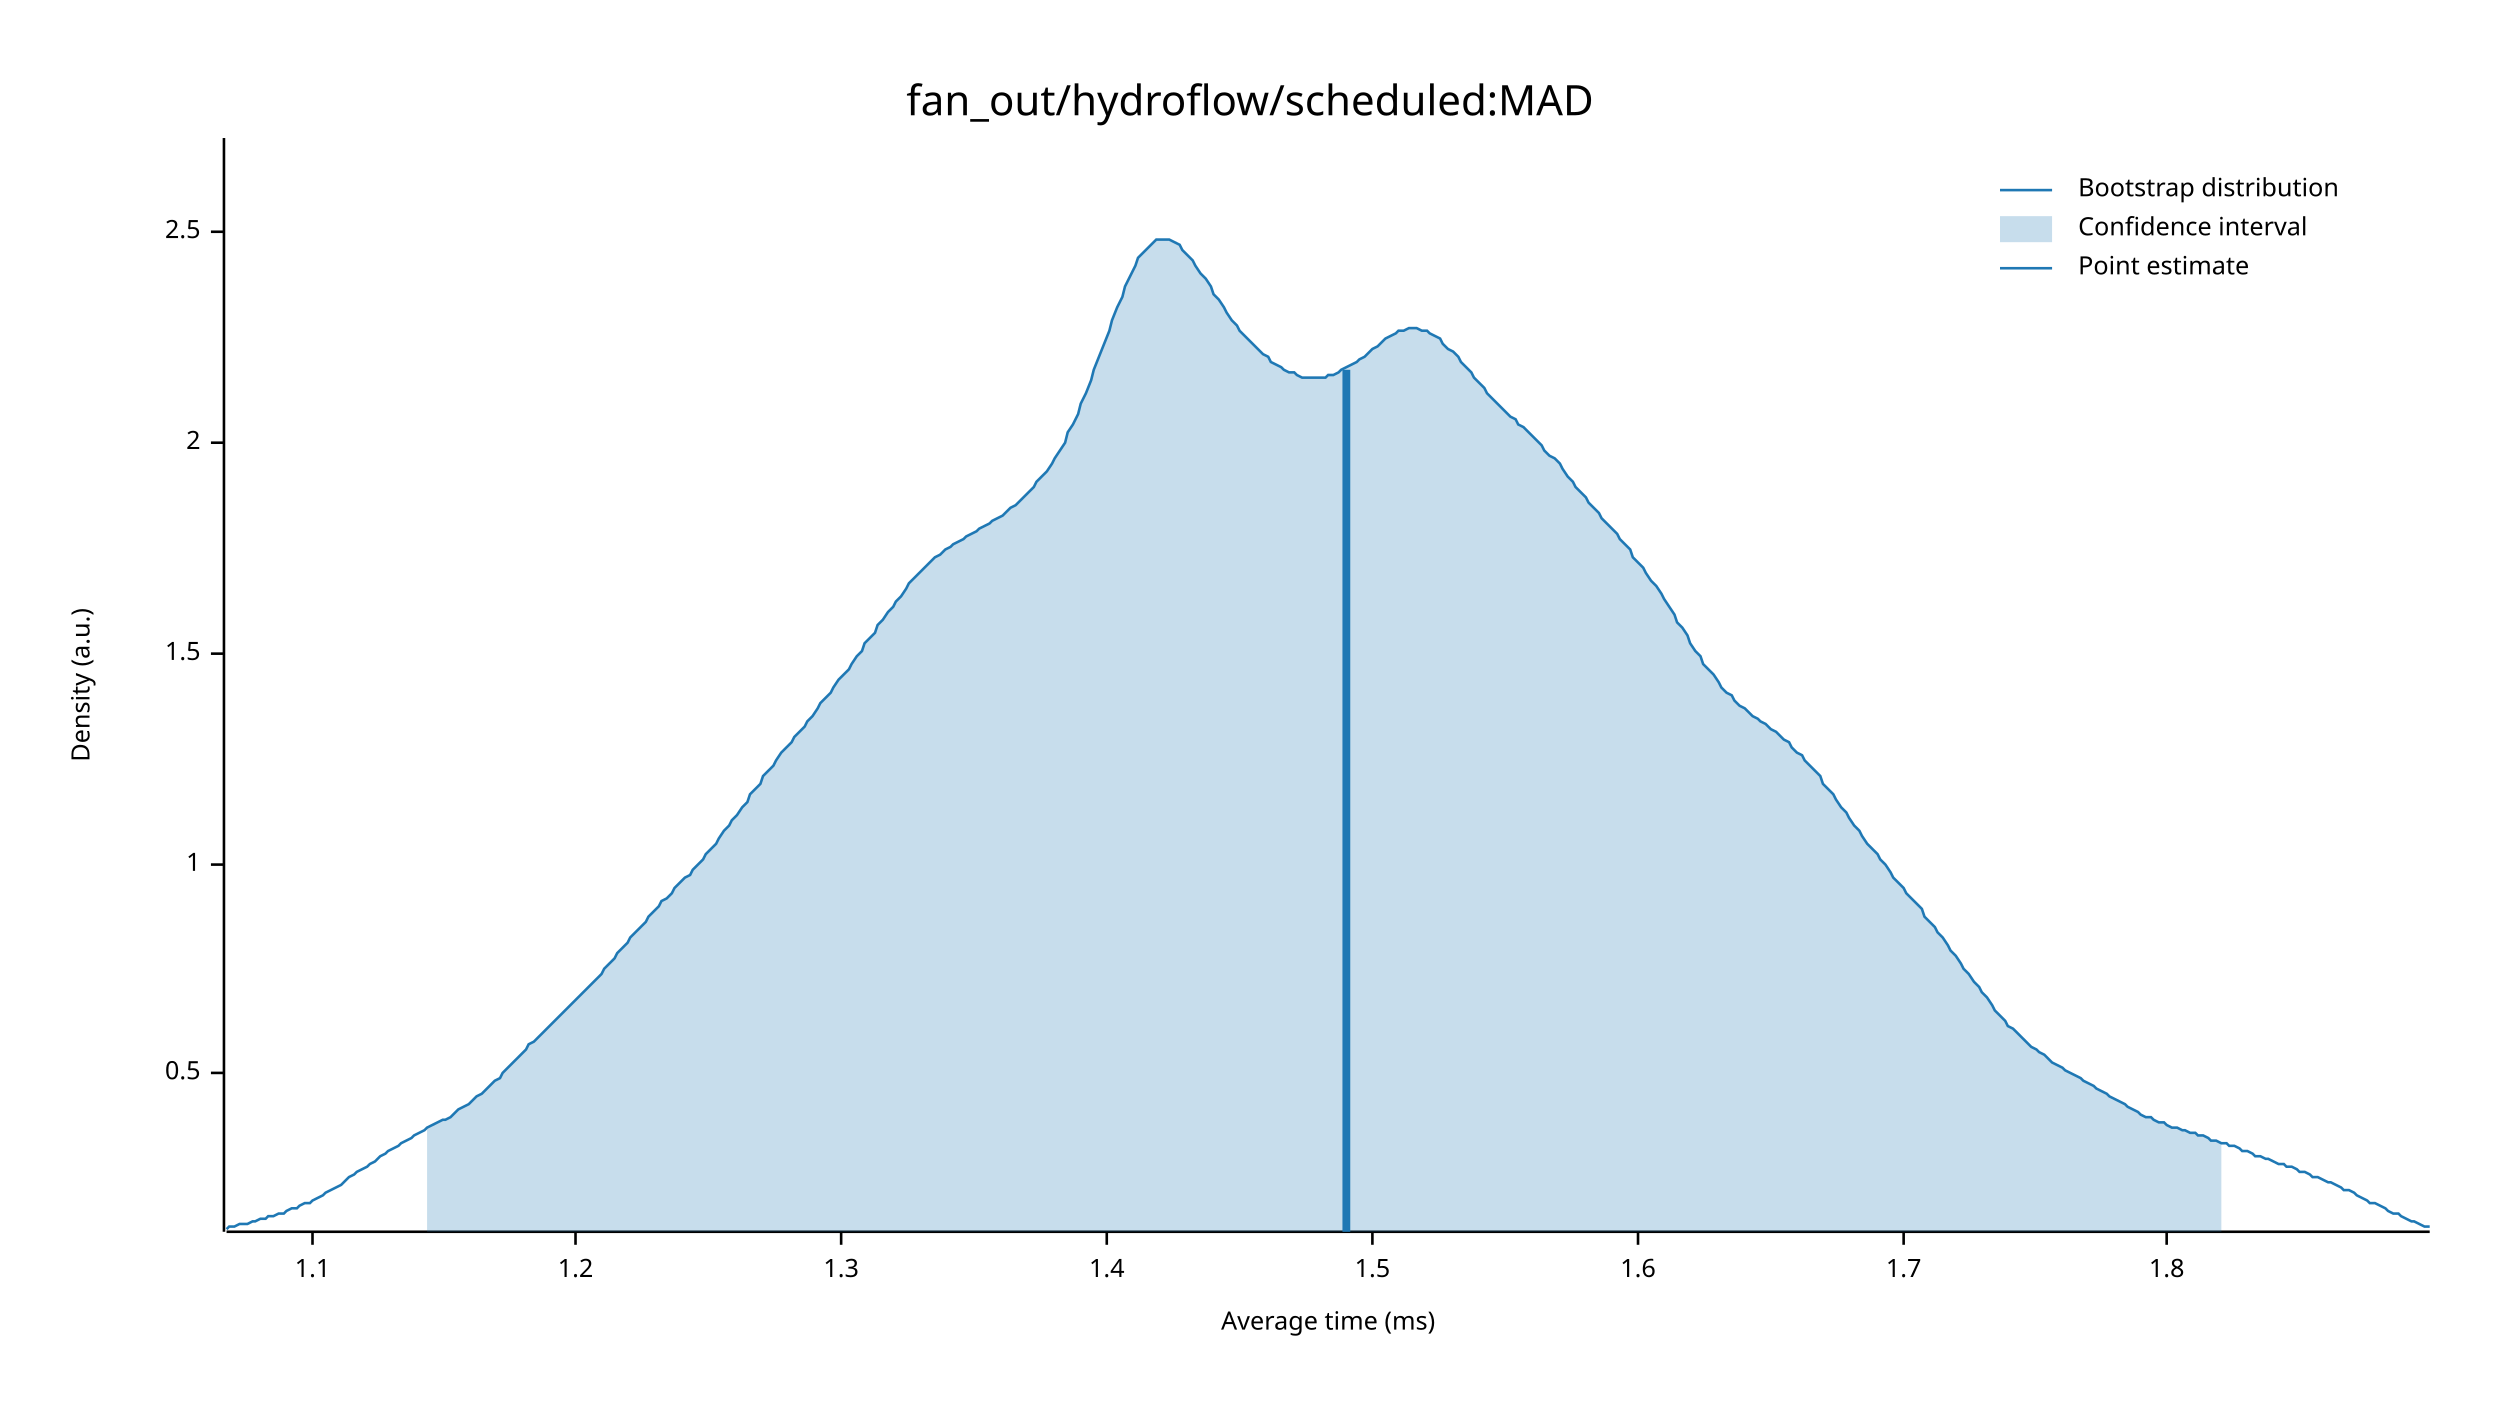
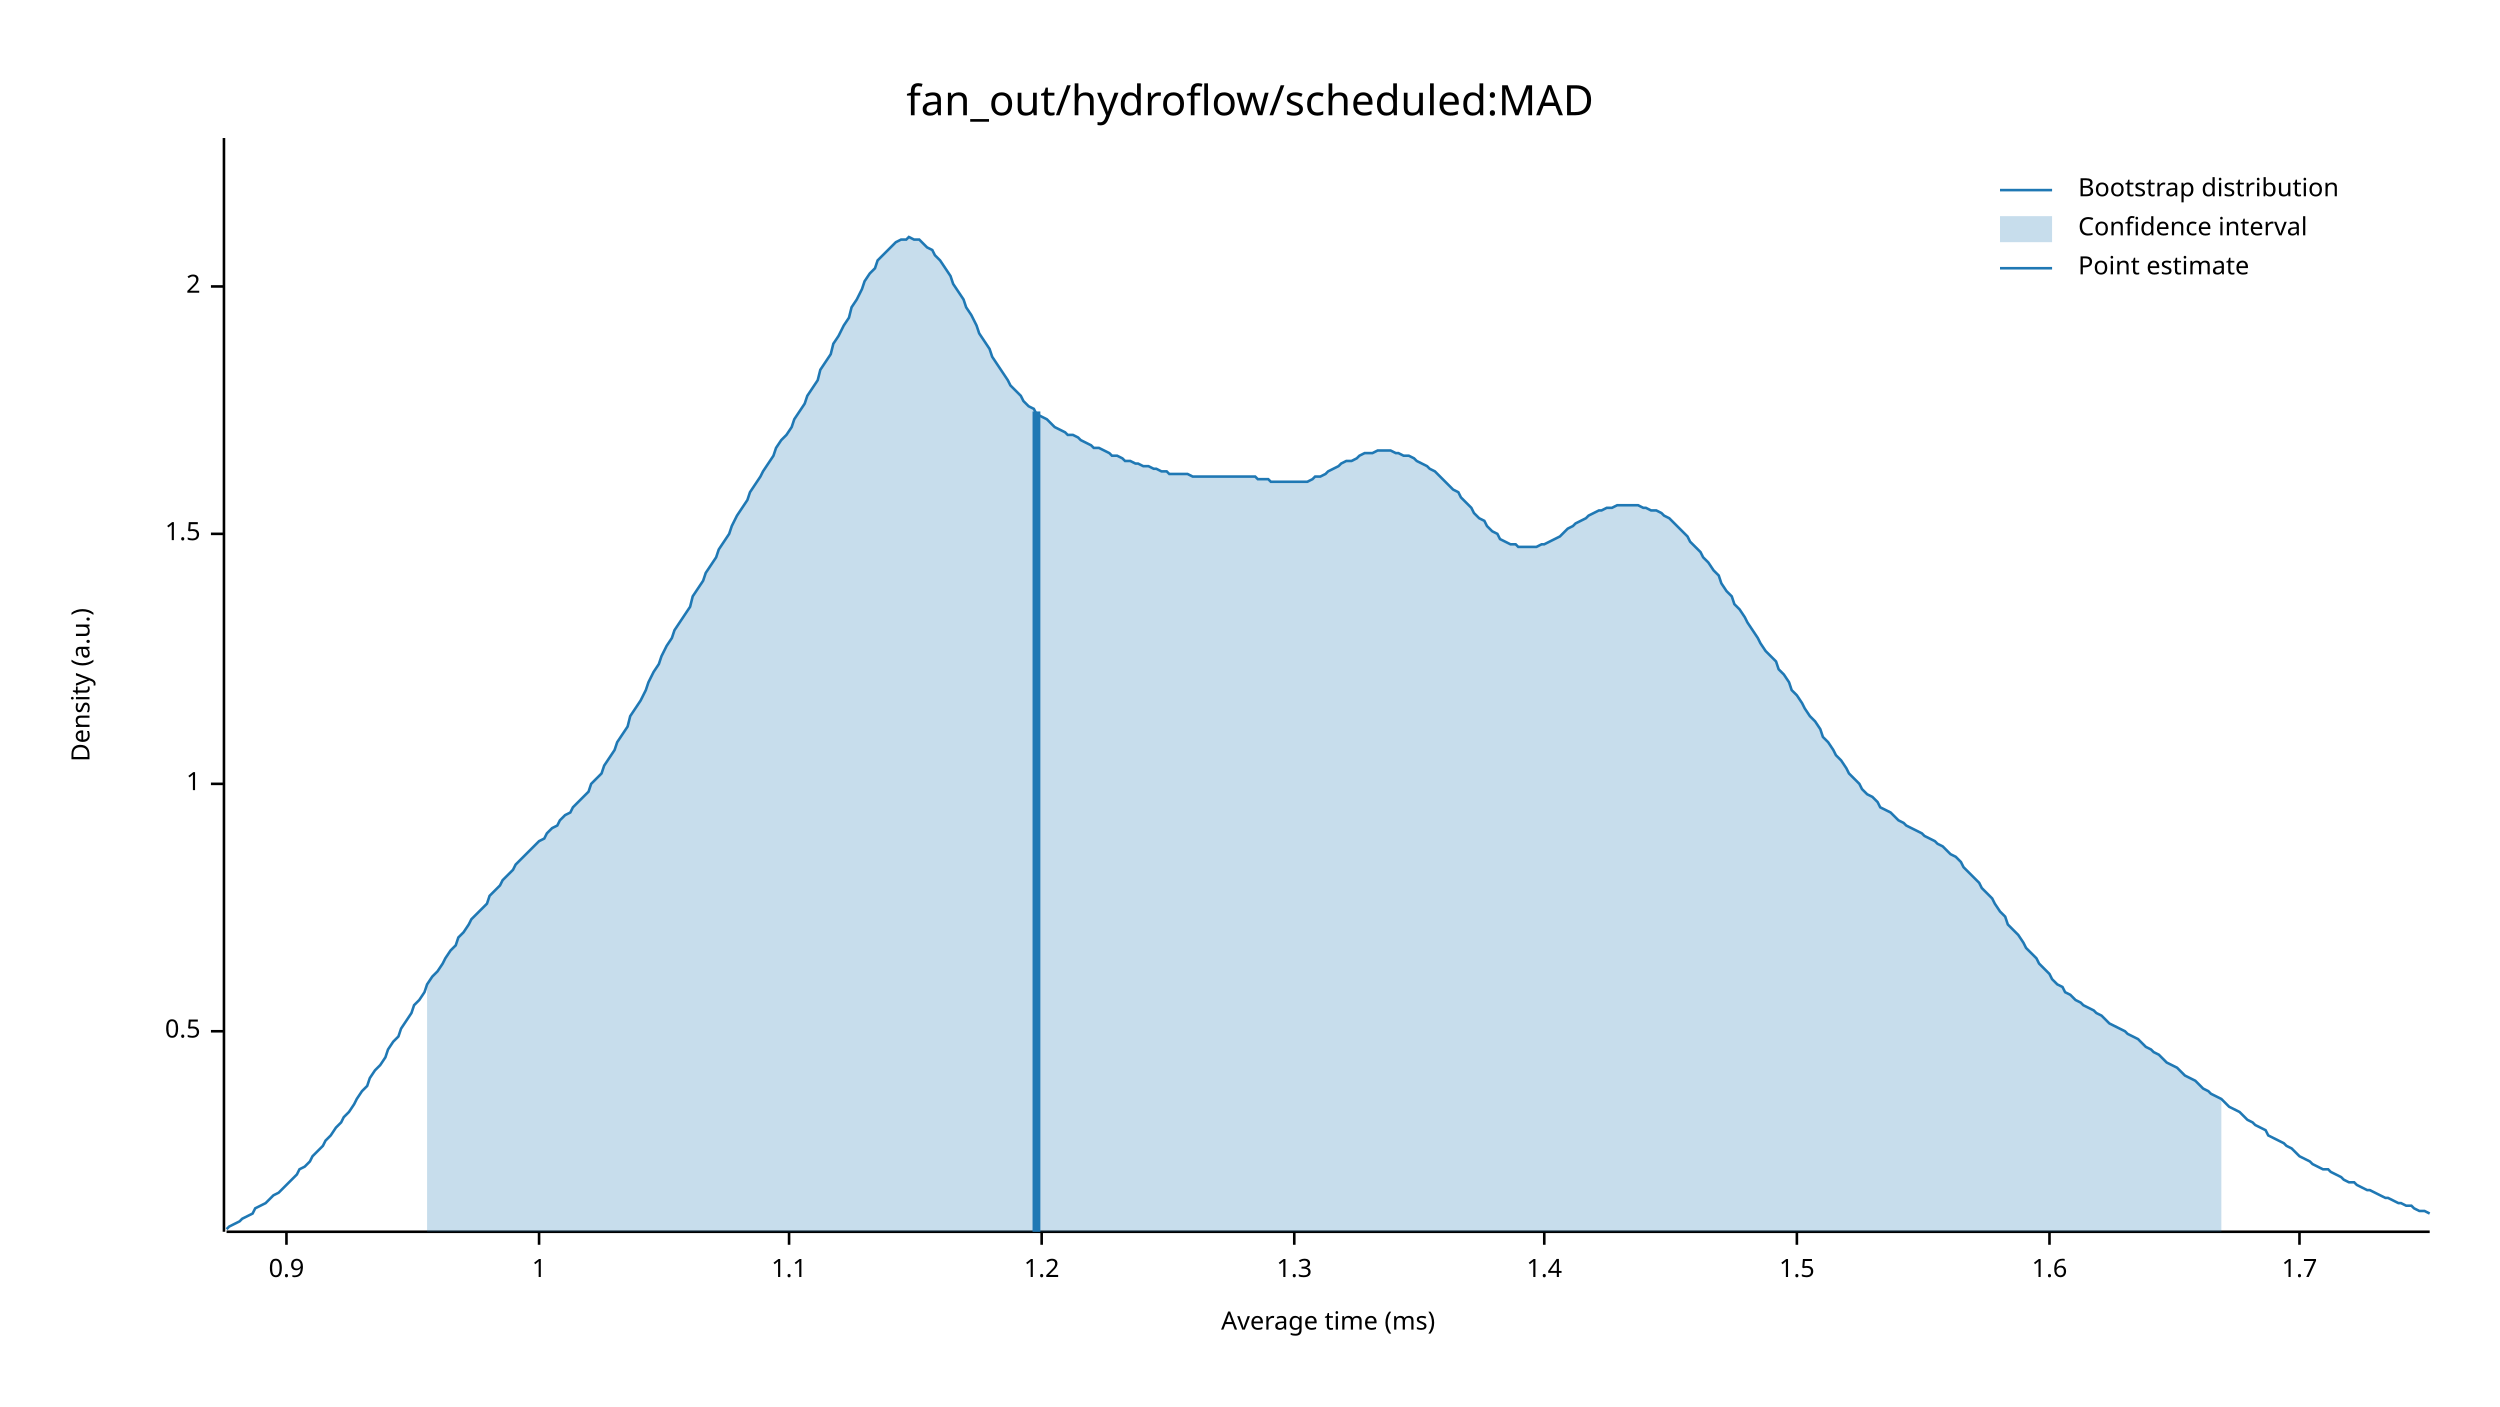
<svg xmlns="http://www.w3.org/2000/svg" width="960" height="540" viewBox="0 0 960 540">
  <text x="480" y="32" dy="0.76em" text-anchor="middle" font-family="sans-serif" font-size="16.129" opacity="1" fill="#000000">
fan_out/hydroflow/scheduled:MAD
</text>
  <text x="27" y="263" dy="0.76em" text-anchor="middle" font-family="sans-serif" font-size="9.677" opacity="1" fill="#000000" transform="rotate(270, 27, 263)">
Density (a.u.)
</text>
  <text x="510" y="513" dy="-0.5ex" text-anchor="middle" font-family="sans-serif" font-size="9.677" opacity="1" fill="#000000">
Average time (ms)
</text>
  <polyline fill="none" opacity="1" stroke="#000000" stroke-width="1" points="86,53 86,473 " />
-   <text x="77" y="412" dy="0.5ex" text-anchor="end" font-family="sans-serif" font-size="9.677" opacity="1" fill="#000000">
+   <text x="77" y="396" dy="0.5ex" text-anchor="end" font-family="sans-serif" font-size="9.677" opacity="1" fill="#000000">
0.5
</text>
-   <polyline fill="none" opacity="1" stroke="#000000" stroke-width="1" points="81,412 86,412 " />
-   <text x="77" y="332" dy="0.5ex" text-anchor="end" font-family="sans-serif" font-size="9.677" opacity="1" fill="#000000">
+   <polyline fill="none" opacity="1" stroke="#000000" stroke-width="1" points="81,396 86,396 " />
+   <text x="77" y="301" dy="0.5ex" text-anchor="end" font-family="sans-serif" font-size="9.677" opacity="1" fill="#000000">
1
</text>
-   <polyline fill="none" opacity="1" stroke="#000000" stroke-width="1" points="81,332 86,332 " />
-   <text x="77" y="251" dy="0.5ex" text-anchor="end" font-family="sans-serif" font-size="9.677" opacity="1" fill="#000000">
+   <polyline fill="none" opacity="1" stroke="#000000" stroke-width="1" points="81,301 86,301 " />
+   <text x="77" y="205" dy="0.5ex" text-anchor="end" font-family="sans-serif" font-size="9.677" opacity="1" fill="#000000">
1.5
</text>
-   <polyline fill="none" opacity="1" stroke="#000000" stroke-width="1" points="81,251 86,251 " />
-   <text x="77" y="170" dy="0.5ex" text-anchor="end" font-family="sans-serif" font-size="9.677" opacity="1" fill="#000000">
+   <polyline fill="none" opacity="1" stroke="#000000" stroke-width="1" points="81,205 86,205 " />
+   <text x="77" y="110" dy="0.5ex" text-anchor="end" font-family="sans-serif" font-size="9.677" opacity="1" fill="#000000">
2
</text>
-   <polyline fill="none" opacity="1" stroke="#000000" stroke-width="1" points="81,170 86,170 " />
-   <text x="77" y="89" dy="0.5ex" text-anchor="end" font-family="sans-serif" font-size="9.677" opacity="1" fill="#000000">
- 2.5
+   <polyline fill="none" opacity="1" stroke="#000000" stroke-width="1" points="81,110 86,110 " />
+   <polyline fill="none" opacity="1" stroke="#000000" stroke-width="1" points="87,473 933,473 " />
+   <text x="110" y="483" dy="0.76em" text-anchor="middle" font-family="sans-serif" font-size="9.677" opacity="1" fill="#000000">
+ 0.9
</text>
-   <polyline fill="none" opacity="1" stroke="#000000" stroke-width="1" points="81,89 86,89 " />
-   <polyline fill="none" opacity="1" stroke="#000000" stroke-width="1" points="87,473 933,473 " />
-   <text x="120" y="483" dy="0.76em" text-anchor="middle" font-family="sans-serif" font-size="9.677" opacity="1" fill="#000000">
+   <polyline fill="none" opacity="1" stroke="#000000" stroke-width="1" points="110,473 110,478 " />
+   <text x="207" y="483" dy="0.76em" text-anchor="middle" font-family="sans-serif" font-size="9.677" opacity="1" fill="#000000">
+ 1
+ </text>
+   <polyline fill="none" opacity="1" stroke="#000000" stroke-width="1" points="207,473 207,478 " />
+   <text x="303" y="483" dy="0.76em" text-anchor="middle" font-family="sans-serif" font-size="9.677" opacity="1" fill="#000000">
1.1
</text>
-   <polyline fill="none" opacity="1" stroke="#000000" stroke-width="1" points="120,473 120,478 " />
-   <text x="221" y="483" dy="0.76em" text-anchor="middle" font-family="sans-serif" font-size="9.677" opacity="1" fill="#000000">
+   <polyline fill="none" opacity="1" stroke="#000000" stroke-width="1" points="303,473 303,478 " />
+   <text x="400" y="483" dy="0.76em" text-anchor="middle" font-family="sans-serif" font-size="9.677" opacity="1" fill="#000000">
1.2
</text>
-   <polyline fill="none" opacity="1" stroke="#000000" stroke-width="1" points="221,473 221,478 " />
-   <text x="323" y="483" dy="0.76em" text-anchor="middle" font-family="sans-serif" font-size="9.677" opacity="1" fill="#000000">
+   <polyline fill="none" opacity="1" stroke="#000000" stroke-width="1" points="400,473 400,478 " />
+   <text x="497" y="483" dy="0.76em" text-anchor="middle" font-family="sans-serif" font-size="9.677" opacity="1" fill="#000000">
1.3
</text>
-   <polyline fill="none" opacity="1" stroke="#000000" stroke-width="1" points="323,473 323,478 " />
-   <text x="425" y="483" dy="0.76em" text-anchor="middle" font-family="sans-serif" font-size="9.677" opacity="1" fill="#000000">
+   <polyline fill="none" opacity="1" stroke="#000000" stroke-width="1" points="497,473 497,478 " />
+   <text x="593" y="483" dy="0.76em" text-anchor="middle" font-family="sans-serif" font-size="9.677" opacity="1" fill="#000000">
1.4
</text>
-   <polyline fill="none" opacity="1" stroke="#000000" stroke-width="1" points="425,473 425,478 " />
-   <text x="527" y="483" dy="0.76em" text-anchor="middle" font-family="sans-serif" font-size="9.677" opacity="1" fill="#000000">
+   <polyline fill="none" opacity="1" stroke="#000000" stroke-width="1" points="593,473 593,478 " />
+   <text x="690" y="483" dy="0.76em" text-anchor="middle" font-family="sans-serif" font-size="9.677" opacity="1" fill="#000000">
1.5
</text>
-   <polyline fill="none" opacity="1" stroke="#000000" stroke-width="1" points="527,473 527,478 " />
-   <text x="629" y="483" dy="0.76em" text-anchor="middle" font-family="sans-serif" font-size="9.677" opacity="1" fill="#000000">
+   <polyline fill="none" opacity="1" stroke="#000000" stroke-width="1" points="690,473 690,478 " />
+   <text x="787" y="483" dy="0.76em" text-anchor="middle" font-family="sans-serif" font-size="9.677" opacity="1" fill="#000000">
1.6
</text>
-   <polyline fill="none" opacity="1" stroke="#000000" stroke-width="1" points="629,473 629,478 " />
-   <text x="731" y="483" dy="0.76em" text-anchor="middle" font-family="sans-serif" font-size="9.677" opacity="1" fill="#000000">
+   <polyline fill="none" opacity="1" stroke="#000000" stroke-width="1" points="787,473 787,478 " />
+   <text x="883" y="483" dy="0.76em" text-anchor="middle" font-family="sans-serif" font-size="9.677" opacity="1" fill="#000000">
1.7
</text>
-   <polyline fill="none" opacity="1" stroke="#000000" stroke-width="1" points="731,473 731,478 " />
-   <text x="832" y="483" dy="0.76em" text-anchor="middle" font-family="sans-serif" font-size="9.677" opacity="1" fill="#000000">
- 1.8
- </text>
-   <polyline fill="none" opacity="1" stroke="#000000" stroke-width="1" points="832,473 832,478 " />
-   <polyline fill="none" opacity="1" stroke="#1F78B4" stroke-width="1" points="87,472 88,471 90,471 92,470 93,470 95,470 97,469 98,469 100,468 102,468 103,467 105,467 107,466 109,466 110,465 112,464 114,464 115,463 117,462 119,462 120,461 122,460 124,459 125,458 127,457 129,456 131,455 132,454 134,452 136,451 137,450 139,449 141,448 142,447 144,446 146,444 148,443 149,442 151,441 153,440 154,439 156,438 158,437 159,436 161,435 163,434 164,433 166,432 168,431 170,430 171,430 173,429 175,427 176,426 178,425 180,424 181,423 183,421 185,420 187,418 188,417 190,415 192,414 193,412 195,410 197,408 198,407 200,405 202,403 203,401 205,400 207,398 209,396 210,395 212,393 214,391 215,390 217,388 219,386 220,385 222,383 224,381 226,379 227,378 229,376 231,374 232,372 234,370 236,368 237,366 239,364 241,362 242,360 244,358 246,356 248,354 249,352 251,350 253,348 254,346 256,345 258,343 259,341 261,339 263,337 265,336 266,334 268,332 270,330 271,328 273,326 275,324 276,322 278,319 280,317 281,315 283,313 285,310 287,308 288,305 290,303 292,301 293,298 295,296 297,294 298,292 300,289 302,287 304,285 305,283 307,281 309,279 310,277 312,275 314,272 315,270 317,268 319,266 320,264 322,261 324,259 326,257 327,255 329,252 331,250 332,247 334,245 336,243 337,240 339,238 341,235 343,233 344,231 346,229 348,226 349,224 351,222 353,220 354,219 356,217 358,215 359,214 361,213 363,211 365,210 366,209 368,208 370,207 371,206 373,205 375,204 376,203 378,202 380,201 381,200 383,199 385,198 387,196 388,195 390,194 392,192 393,191 395,189 397,187 398,185 400,183 402,181 404,178 405,176 407,173 409,170 410,166 412,163 414,159 415,155 417,151 419,146 420,142 422,137 424,132 426,127 427,123 429,118 431,114 432,110 434,106 436,102 437,99 439,97 441,95 443,93 444,92 446,92 448,92 449,92 451,93 453,94 454,96 456,98 458,100 459,102 461,105 463,107 465,110 466,113 468,115 470,118 471,120 473,123 475,125 476,127 478,129 480,131 482,133 483,134 485,136 487,137 488,139 490,140 492,141 493,142 495,143 497,143 498,144 500,145 502,145 504,145 505,145 507,145 509,145 510,144 512,144 514,143 515,142 517,141 519,140 521,139 522,138 524,137 526,135 527,134 529,133 531,131 532,130 534,129 536,128 537,127 539,127 541,126 543,126 544,126 546,127 548,127 549,128 551,129 553,130 554,132 556,134 558,135 560,137 561,139 563,141 565,143 566,145 568,147 570,149 571,151 573,153 575,155 576,156 578,158 580,160 582,161 583,163 585,164 587,166 588,167 590,169 592,171 593,173 595,175 597,176 599,178 600,180 602,183 604,185 605,187 607,189 609,191 610,193 612,195 614,197 615,199 617,201 619,203 621,205 622,207 624,209 626,211 627,214 629,216 631,218 632,220 634,223 636,225 638,228 639,230 641,233 643,236 644,239 646,241 648,244 649,247 651,250 653,252 654,255 656,257 658,259 660,262 661,264 663,266 665,267 666,269 668,271 670,272 671,273 673,275 675,276 676,277 678,278 680,280 682,281 683,282 685,284 687,285 688,287 690,289 692,290 693,292 695,294 697,296 699,298 700,301 702,303 704,305 705,307 707,310 709,312 710,314 712,317 714,319 715,321 717,324 719,326 721,328 722,330 724,332 726,335 727,337 729,339 731,341 732,343 734,345 736,347 738,349 739,352 741,354 743,356 744,358 746,360 748,363 749,365 751,367 753,370 754,372 756,374 758,377 760,379 761,381 763,383 765,386 766,388 768,390 770,392 771,394 773,395 775,397 777,399 778,400 780,402 782,403 783,404 785,405 787,407 788,408 790,409 792,410 793,411 795,412 797,413 799,414 800,415 802,416 804,417 805,418 807,419 809,420 810,421 812,422 814,423 816,424 817,425 819,426 821,427 822,428 824,429 826,429 827,430 829,431 831,431 832,432 834,433 836,433 838,434 839,434 841,435 843,435 844,436 846,436 848,437 849,438 851,438 853,439 855,439 856,440 858,440 860,441 861,442 863,442 865,443 866,444 868,444 870,445 871,445 873,446 875,447 877,447 878,448 880,448 882,449 883,450 885,450 887,451 888,452 890,452 892,453 894,454 895,454 897,455 899,456 900,457 902,457 904,458 905,459 907,460 909,461 910,462 912,462 914,463 916,464 917,465 919,466 921,466 922,467 924,468 926,469 927,469 929,470 931,471 933,471 " />
-   <polygon opacity="0.25" fill="#1F78B4" points="164,433 166,432 168,431 170,430 171,430 173,429 175,427 176,426 178,425 180,424 181,423 183,421 185,420 187,418 188,417 190,415 192,414 193,412 195,410 197,408 198,407 200,405 202,403 203,401 205,400 207,398 209,396 210,395 212,393 214,391 215,390 217,388 219,386 220,385 222,383 224,381 226,379 227,378 229,376 231,374 232,372 234,370 236,368 237,366 239,364 241,362 242,360 244,358 246,356 248,354 249,352 251,350 253,348 254,346 256,345 258,343 259,341 261,339 263,337 265,336 266,334 268,332 270,330 271,328 273,326 275,324 276,322 278,319 280,317 281,315 283,313 285,310 287,308 288,305 290,303 292,301 293,298 295,296 297,294 298,292 300,289 302,287 304,285 305,283 307,281 309,279 310,277 312,275 314,272 315,270 317,268 319,266 320,264 322,261 324,259 326,257 327,255 329,252 331,250 332,247 334,245 336,243 337,240 339,238 341,235 343,233 344,231 346,229 348,226 349,224 351,222 353,220 354,219 356,217 358,215 359,214 361,213 363,211 365,210 366,209 368,208 370,207 371,206 373,205 375,204 376,203 378,202 380,201 381,200 383,199 385,198 387,196 388,195 390,194 392,192 393,191 395,189 397,187 398,185 400,183 402,181 404,178 405,176 407,173 409,170 410,166 412,163 414,159 415,155 417,151 419,146 420,142 422,137 424,132 426,127 427,123 429,118 431,114 432,110 434,106 436,102 437,99 439,97 441,95 443,93 444,92 446,92 448,92 449,92 451,93 453,94 454,96 456,98 458,100 459,102 461,105 463,107 465,110 466,113 468,115 470,118 471,120 473,123 475,125 476,127 478,129 480,131 482,133 483,134 485,136 487,137 488,139 490,140 492,141 493,142 495,143 497,143 498,144 500,145 502,145 504,145 505,145 507,145 509,145 510,144 512,144 514,143 515,142 517,141 519,140 521,139 522,138 524,137 526,135 527,134 529,133 531,131 532,130 534,129 536,128 537,127 539,127 541,126 543,126 544,126 546,127 548,127 549,128 551,129 553,130 554,132 556,134 558,135 560,137 561,139 563,141 565,143 566,145 568,147 570,149 571,151 573,153 575,155 576,156 578,158 580,160 582,161 583,163 585,164 587,166 588,167 590,169 592,171 593,173 595,175 597,176 599,178 600,180 602,183 604,185 605,187 607,189 609,191 610,193 612,195 614,197 615,199 617,201 619,203 621,205 622,207 624,209 626,211 627,214 629,216 631,218 632,220 634,223 636,225 638,228 639,230 641,233 643,236 644,239 646,241 648,244 649,247 651,250 653,252 654,255 656,257 658,259 660,262 661,264 663,266 665,267 666,269 668,271 670,272 671,273 673,275 675,276 676,277 678,278 680,280 682,281 683,282 685,284 687,285 688,287 690,289 692,290 693,292 695,294 697,296 699,298 700,301 702,303 704,305 705,307 707,310 709,312 710,314 712,317 714,319 715,321 717,324 719,326 721,328 722,330 724,332 726,335 727,337 729,339 731,341 732,343 734,345 736,347 738,349 739,352 741,354 743,356 744,358 746,360 748,363 749,365 751,367 753,370 754,372 756,374 758,377 760,379 761,381 763,383 765,386 766,388 768,390 770,392 771,394 773,395 775,397 777,399 778,400 780,402 782,403 783,404 785,405 787,407 788,408 790,409 792,410 793,411 795,412 797,413 799,414 800,415 802,416 804,417 805,418 807,419 809,420 810,421 812,422 814,423 816,424 817,425 819,426 821,427 822,428 824,429 826,429 827,430 829,431 831,431 832,432 834,433 836,433 838,434 839,434 841,435 843,435 844,436 846,436 848,437 849,438 851,438 853,439 853,473 164,473 " />
-   <polyline fill="none" opacity="1" stroke="#1F78B4" stroke-width="3" points="517,473 517,142 " />
+   <polyline fill="none" opacity="1" stroke="#000000" stroke-width="1" points="883,473 883,478 " />
+   <polyline fill="none" opacity="1" stroke="#1F78B4" stroke-width="1" points="87,472 88,471 90,470 92,469 93,468 95,467 97,466 98,464 100,463 102,462 103,461 105,459 107,458 109,456 110,455 112,453 114,451 115,449 117,448 119,446 120,444 122,442 124,440 125,438 127,436 129,433 131,431 132,429 134,427 136,424 137,422 139,419 141,417 142,414 144,411 146,409 148,406 149,403 151,400 153,398 154,395 156,392 158,389 159,386 161,384 163,381 164,378 166,375 168,373 170,370 171,368 173,365 175,363 176,360 178,358 180,355 181,353 183,351 185,349 187,347 188,344 190,342 192,340 193,338 195,336 197,334 198,332 200,330 202,328 203,327 205,325 207,323 209,322 210,320 212,318 214,317 215,315 217,313 219,312 220,310 222,308 224,306 226,304 227,301 229,299 231,297 232,294 234,291 236,288 237,285 239,282 241,279 242,275 244,272 246,269 248,265 249,262 251,258 253,255 254,252 256,248 258,245 259,242 261,239 263,236 265,233 266,229 268,226 270,223 271,220 273,217 275,214 276,211 278,208 280,205 281,202 283,198 285,195 287,192 288,189 290,186 292,183 293,181 295,178 297,175 298,172 300,169 302,167 304,164 305,161 307,158 309,155 310,152 312,149 314,146 315,142 317,139 319,136 320,132 322,129 324,125 326,122 327,118 329,115 331,111 332,108 334,105 336,103 337,100 339,98 341,96 343,94 344,93 346,92 348,92 349,91 351,92 353,92 354,93 356,95 358,96 359,98 361,100 363,103 365,106 366,109 368,112 370,115 371,118 373,121 375,125 376,128 378,131 380,134 381,137 383,140 385,143 387,146 388,148 390,150 392,152 393,154 395,156 397,157 398,159 400,160 402,161 404,163 405,164 407,165 409,166 410,167 412,167 414,168 415,169 417,170 419,171 420,172 422,172 424,173 426,174 427,175 429,175 431,176 432,177 434,177 436,178 437,178 439,179 441,179 443,180 444,180 446,181 448,181 449,182 451,182 453,182 454,182 456,182 458,183 459,183 461,183 463,183 465,183 466,183 468,183 470,183 471,183 473,183 475,183 476,183 478,183 480,183 482,183 483,184 485,184 487,184 488,185 490,185 492,185 493,185 495,185 497,185 498,185 500,185 502,185 504,184 505,183 507,183 509,182 510,181 512,180 514,179 515,178 517,177 519,177 521,176 522,175 524,174 526,174 527,174 529,173 531,173 532,173 534,173 536,174 537,174 539,175 541,175 543,176 544,177 546,178 548,179 549,180 551,181 553,183 554,184 556,186 558,188 560,189 561,191 563,193 565,195 566,197 568,199 570,200 571,202 573,204 575,205 576,207 578,208 580,209 582,209 583,210 585,210 587,210 588,210 590,210 592,209 593,209 595,208 597,207 599,206 600,205 602,203 604,202 605,201 607,200 609,199 610,198 612,197 614,196 615,196 617,195 619,195 621,194 622,194 624,194 626,194 627,194 629,194 631,195 632,195 634,196 636,196 638,197 639,198 641,199 643,201 644,202 646,204 648,206 649,208 651,210 653,212 654,214 656,216 658,219 660,221 661,224 663,227 665,229 666,232 668,234 670,237 671,239 673,242 675,245 676,247 678,250 680,252 682,254 683,257 685,259 687,262 688,265 690,267 692,270 693,272 695,275 697,277 699,280 700,283 702,285 704,288 705,290 707,292 709,295 710,297 712,299 714,301 715,303 717,305 719,306 721,308 722,310 724,311 726,312 727,313 729,315 731,316 732,317 734,318 736,319 738,320 739,321 741,322 743,323 744,324 746,325 748,327 749,328 751,329 753,331 754,333 756,335 758,337 760,339 761,341 763,343 765,345 766,347 768,350 770,352 771,355 773,357 775,359 777,362 778,364 780,366 782,368 783,370 785,372 787,374 788,376 790,378 792,379 793,381 795,382 797,384 799,385 800,386 802,387 804,388 805,389 807,390 809,392 810,393 812,394 814,395 816,396 817,397 819,398 821,399 822,400 824,402 826,403 827,404 829,405 831,407 832,408 834,409 836,410 838,412 839,413 841,414 843,415 844,416 846,418 848,419 849,420 851,421 853,422 855,424 856,425 858,426 860,427 861,428 863,430 865,431 866,432 868,433 870,434 871,436 873,437 875,438 877,439 878,440 880,441 882,443 883,444 885,445 887,446 888,447 890,448 892,449 894,449 895,450 897,451 899,452 900,453 902,454 904,454 905,455 907,456 909,457 910,457 912,458 914,459 916,460 917,460 919,461 921,462 922,462 924,463 926,463 927,464 929,465 931,465 933,466 " />
+   <polygon opacity="0.25" fill="#1F78B4" points="164,378 166,375 168,373 170,370 171,368 173,365 175,363 176,360 178,358 180,355 181,353 183,351 185,349 187,347 188,344 190,342 192,340 193,338 195,336 197,334 198,332 200,330 202,328 203,327 205,325 207,323 209,322 210,320 212,318 214,317 215,315 217,313 219,312 220,310 222,308 224,306 226,304 227,301 229,299 231,297 232,294 234,291 236,288 237,285 239,282 241,279 242,275 244,272 246,269 248,265 249,262 251,258 253,255 254,252 256,248 258,245 259,242 261,239 263,236 265,233 266,229 268,226 270,223 271,220 273,217 275,214 276,211 278,208 280,205 281,202 283,198 285,195 287,192 288,189 290,186 292,183 293,181 295,178 297,175 298,172 300,169 302,167 304,164 305,161 307,158 309,155 310,152 312,149 314,146 315,142 317,139 319,136 320,132 322,129 324,125 326,122 327,118 329,115 331,111 332,108 334,105 336,103 337,100 339,98 341,96 343,94 344,93 346,92 348,92 349,91 351,92 353,92 354,93 356,95 358,96 359,98 361,100 363,103 365,106 366,109 368,112 370,115 371,118 373,121 375,125 376,128 378,131 380,134 381,137 383,140 385,143 387,146 388,148 390,150 392,152 393,154 395,156 397,157 398,159 400,160 402,161 404,163 405,164 407,165 409,166 410,167 412,167 414,168 415,169 417,170 419,171 420,172 422,172 424,173 426,174 427,175 429,175 431,176 432,177 434,177 436,178 437,178 439,179 441,179 443,180 444,180 446,181 448,181 449,182 451,182 453,182 454,182 456,182 458,183 459,183 461,183 463,183 465,183 466,183 468,183 470,183 471,183 473,183 475,183 476,183 478,183 480,183 482,183 483,184 485,184 487,184 488,185 490,185 492,185 493,185 495,185 497,185 498,185 500,185 502,185 504,184 505,183 507,183 509,182 510,181 512,180 514,179 515,178 517,177 519,177 521,176 522,175 524,174 526,174 527,174 529,173 531,173 532,173 534,173 536,174 537,174 539,175 541,175 543,176 544,177 546,178 548,179 549,180 551,181 553,183 554,184 556,186 558,188 560,189 561,191 563,193 565,195 566,197 568,199 570,200 571,202 573,204 575,205 576,207 578,208 580,209 582,209 583,210 585,210 587,210 588,210 590,210 592,209 593,209 595,208 597,207 599,206 600,205 602,203 604,202 605,201 607,200 609,199 610,198 612,197 614,196 615,196 617,195 619,195 621,194 622,194 624,194 626,194 627,194 629,194 631,195 632,195 634,196 636,196 638,197 639,198 641,199 643,201 644,202 646,204 648,206 649,208 651,210 653,212 654,214 656,216 658,219 660,221 661,224 663,227 665,229 666,232 668,234 670,237 671,239 673,242 675,245 676,247 678,250 680,252 682,254 683,257 685,259 687,262 688,265 690,267 692,270 693,272 695,275 697,277 699,280 700,283 702,285 704,288 705,290 707,292 709,295 710,297 712,299 714,301 715,303 717,305 719,306 721,308 722,310 724,311 726,312 727,313 729,315 731,316 732,317 734,318 736,319 738,320 739,321 741,322 743,323 744,324 746,325 748,327 749,328 751,329 753,331 754,333 756,335 758,337 760,339 761,341 763,343 765,345 766,347 768,350 770,352 771,355 773,357 775,359 777,362 778,364 780,366 782,368 783,370 785,372 787,374 788,376 790,378 792,379 793,381 795,382 797,384 799,385 800,386 802,387 804,388 805,389 807,390 809,392 810,393 812,394 814,395 816,396 817,397 819,398 821,399 822,400 824,402 826,403 827,404 829,405 831,407 832,408 834,409 836,410 838,412 839,413 841,414 843,415 844,416 846,418 848,419 849,420 851,421 853,422 853,473 164,473 " />
+   <polyline fill="none" opacity="1" stroke="#1F78B4" stroke-width="3" points="398,473 398,158 " />
  <text x="798" y="68" dy="0.76em" text-anchor="start" font-family="sans-serif" font-size="9.677" opacity="1" fill="#000000">
Bootstrap distribution
</text>
  <text x="798" y="83" dy="0.76em" text-anchor="start" font-family="sans-serif" font-size="9.677" opacity="1" fill="#000000">
Confidence interval
</text>
  <text x="798" y="98" dy="0.76em" text-anchor="start" font-family="sans-serif" font-size="9.677" opacity="1" fill="#000000">
Point estimate
</text>
  <polyline fill="none" opacity="1" stroke="#1F78B4" stroke-width="1" points="768,73 788,73 " />
  <rect x="768" y="83" width="20" height="10" opacity="0.25" fill="#1F78B4" stroke="none" />
  <polyline fill="none" opacity="1" stroke="#1F78B4" stroke-width="1" points="768,103 788,103 " />
</svg>
